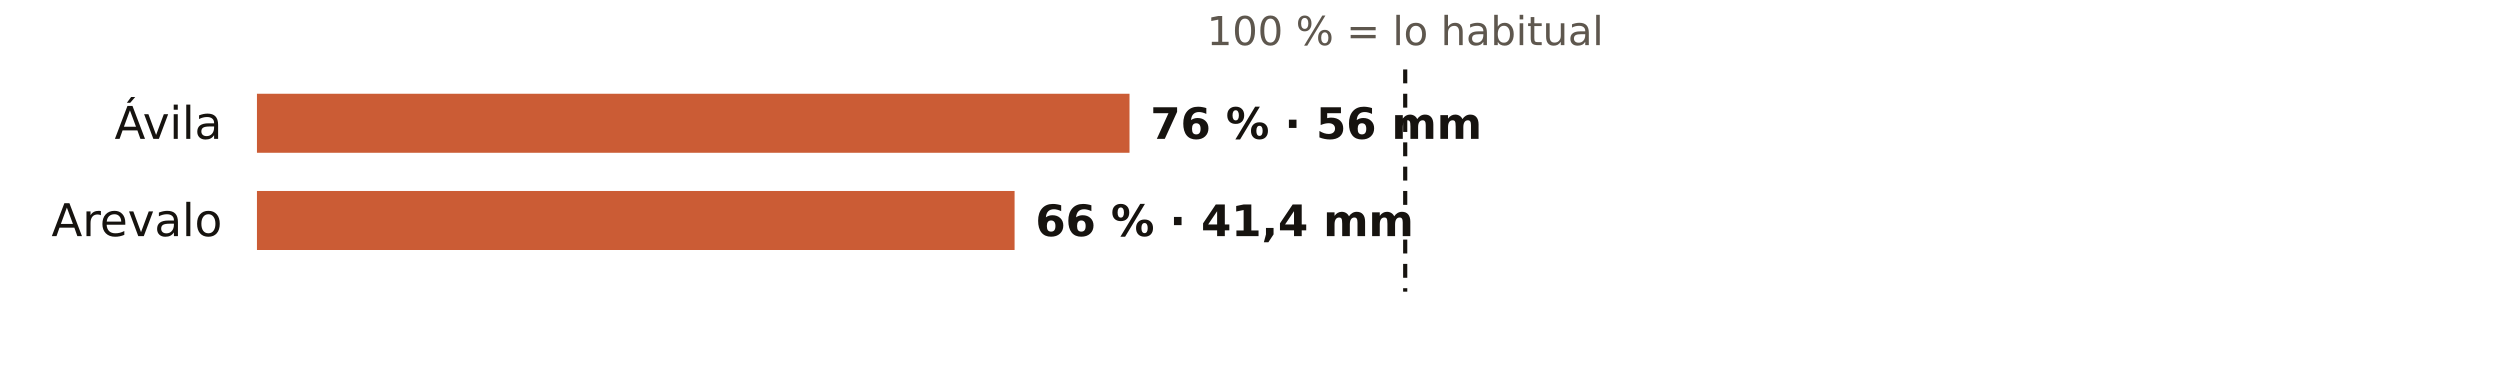
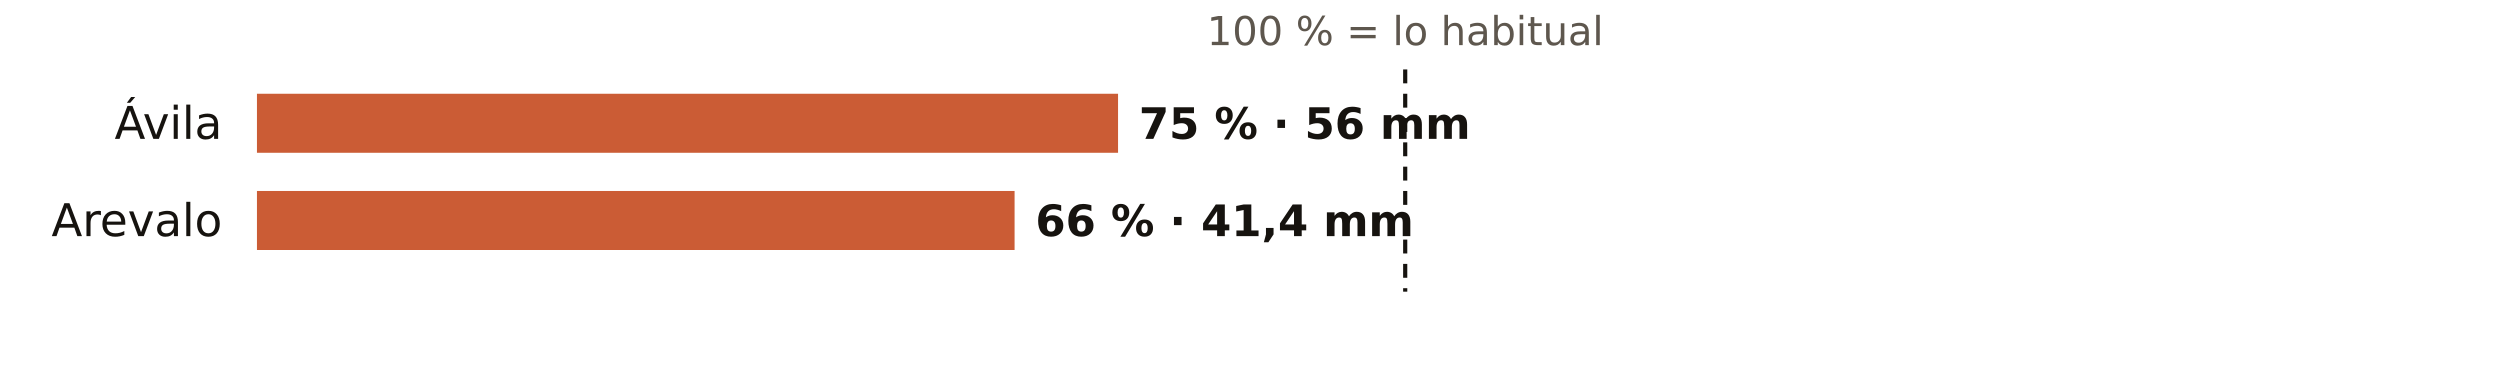
<svg xmlns="http://www.w3.org/2000/svg" viewBox="0 0 720 108" width="720" height="108" role="img" aria-label="El otoño en los pluviómetros de AEMET de Ávila: % de lo habitual">
  <rect width="720" height="108" fill="#FFFFFF" />
  <text x="404.7" y="13.0" font-size="11.5" fill="#5E574E" text-anchor="middle" font-weight="400" font-family="Public Sans, DejaVu Sans, Arial, sans-serif">100 % = lo habitual</text>
  <text x="64.0" y="40.0" font-size="13" fill="#16130F" text-anchor="end" font-weight="500" font-family="Public Sans, DejaVu Sans, Arial, sans-serif">Ávila</text>
-   <rect x="74" y="27" width="251.3" height="17" fill="#C4461A" opacity="0.88" />
-   <text x="331.3" y="40.0" font-size="12.5" fill="#16130F" text-anchor="start" font-weight="600" font-family="Public Sans, DejaVu Sans, Arial, sans-serif">76 % · 56 mm</text>
+   <rect x="74" y="27" width="248.0" height="17" fill="#C4461A" opacity="0.88" />
+   <text x="328.0" y="40.0" font-size="12.5" fill="#16130F" text-anchor="start" font-weight="600" font-family="Public Sans, DejaVu Sans, Arial, sans-serif">75 % · 56 mm</text>
  <text x="64.0" y="68.0" font-size="13" fill="#16130F" text-anchor="end" font-weight="500" font-family="Public Sans, DejaVu Sans, Arial, sans-serif">Arevalo</text>
  <rect x="74" y="55" width="218.2" height="17" fill="#C4461A" opacity="0.88" />
  <text x="298.2" y="68.0" font-size="12.5" fill="#16130F" text-anchor="start" font-weight="600" font-family="Public Sans, DejaVu Sans, Arial, sans-serif">66 % · 41,4 mm</text>
  <line x1="404.7" x2="404.7" y1="20" y2="84" stroke="#16130F" stroke-width="1.2" stroke-dasharray="4 3" />
</svg>
